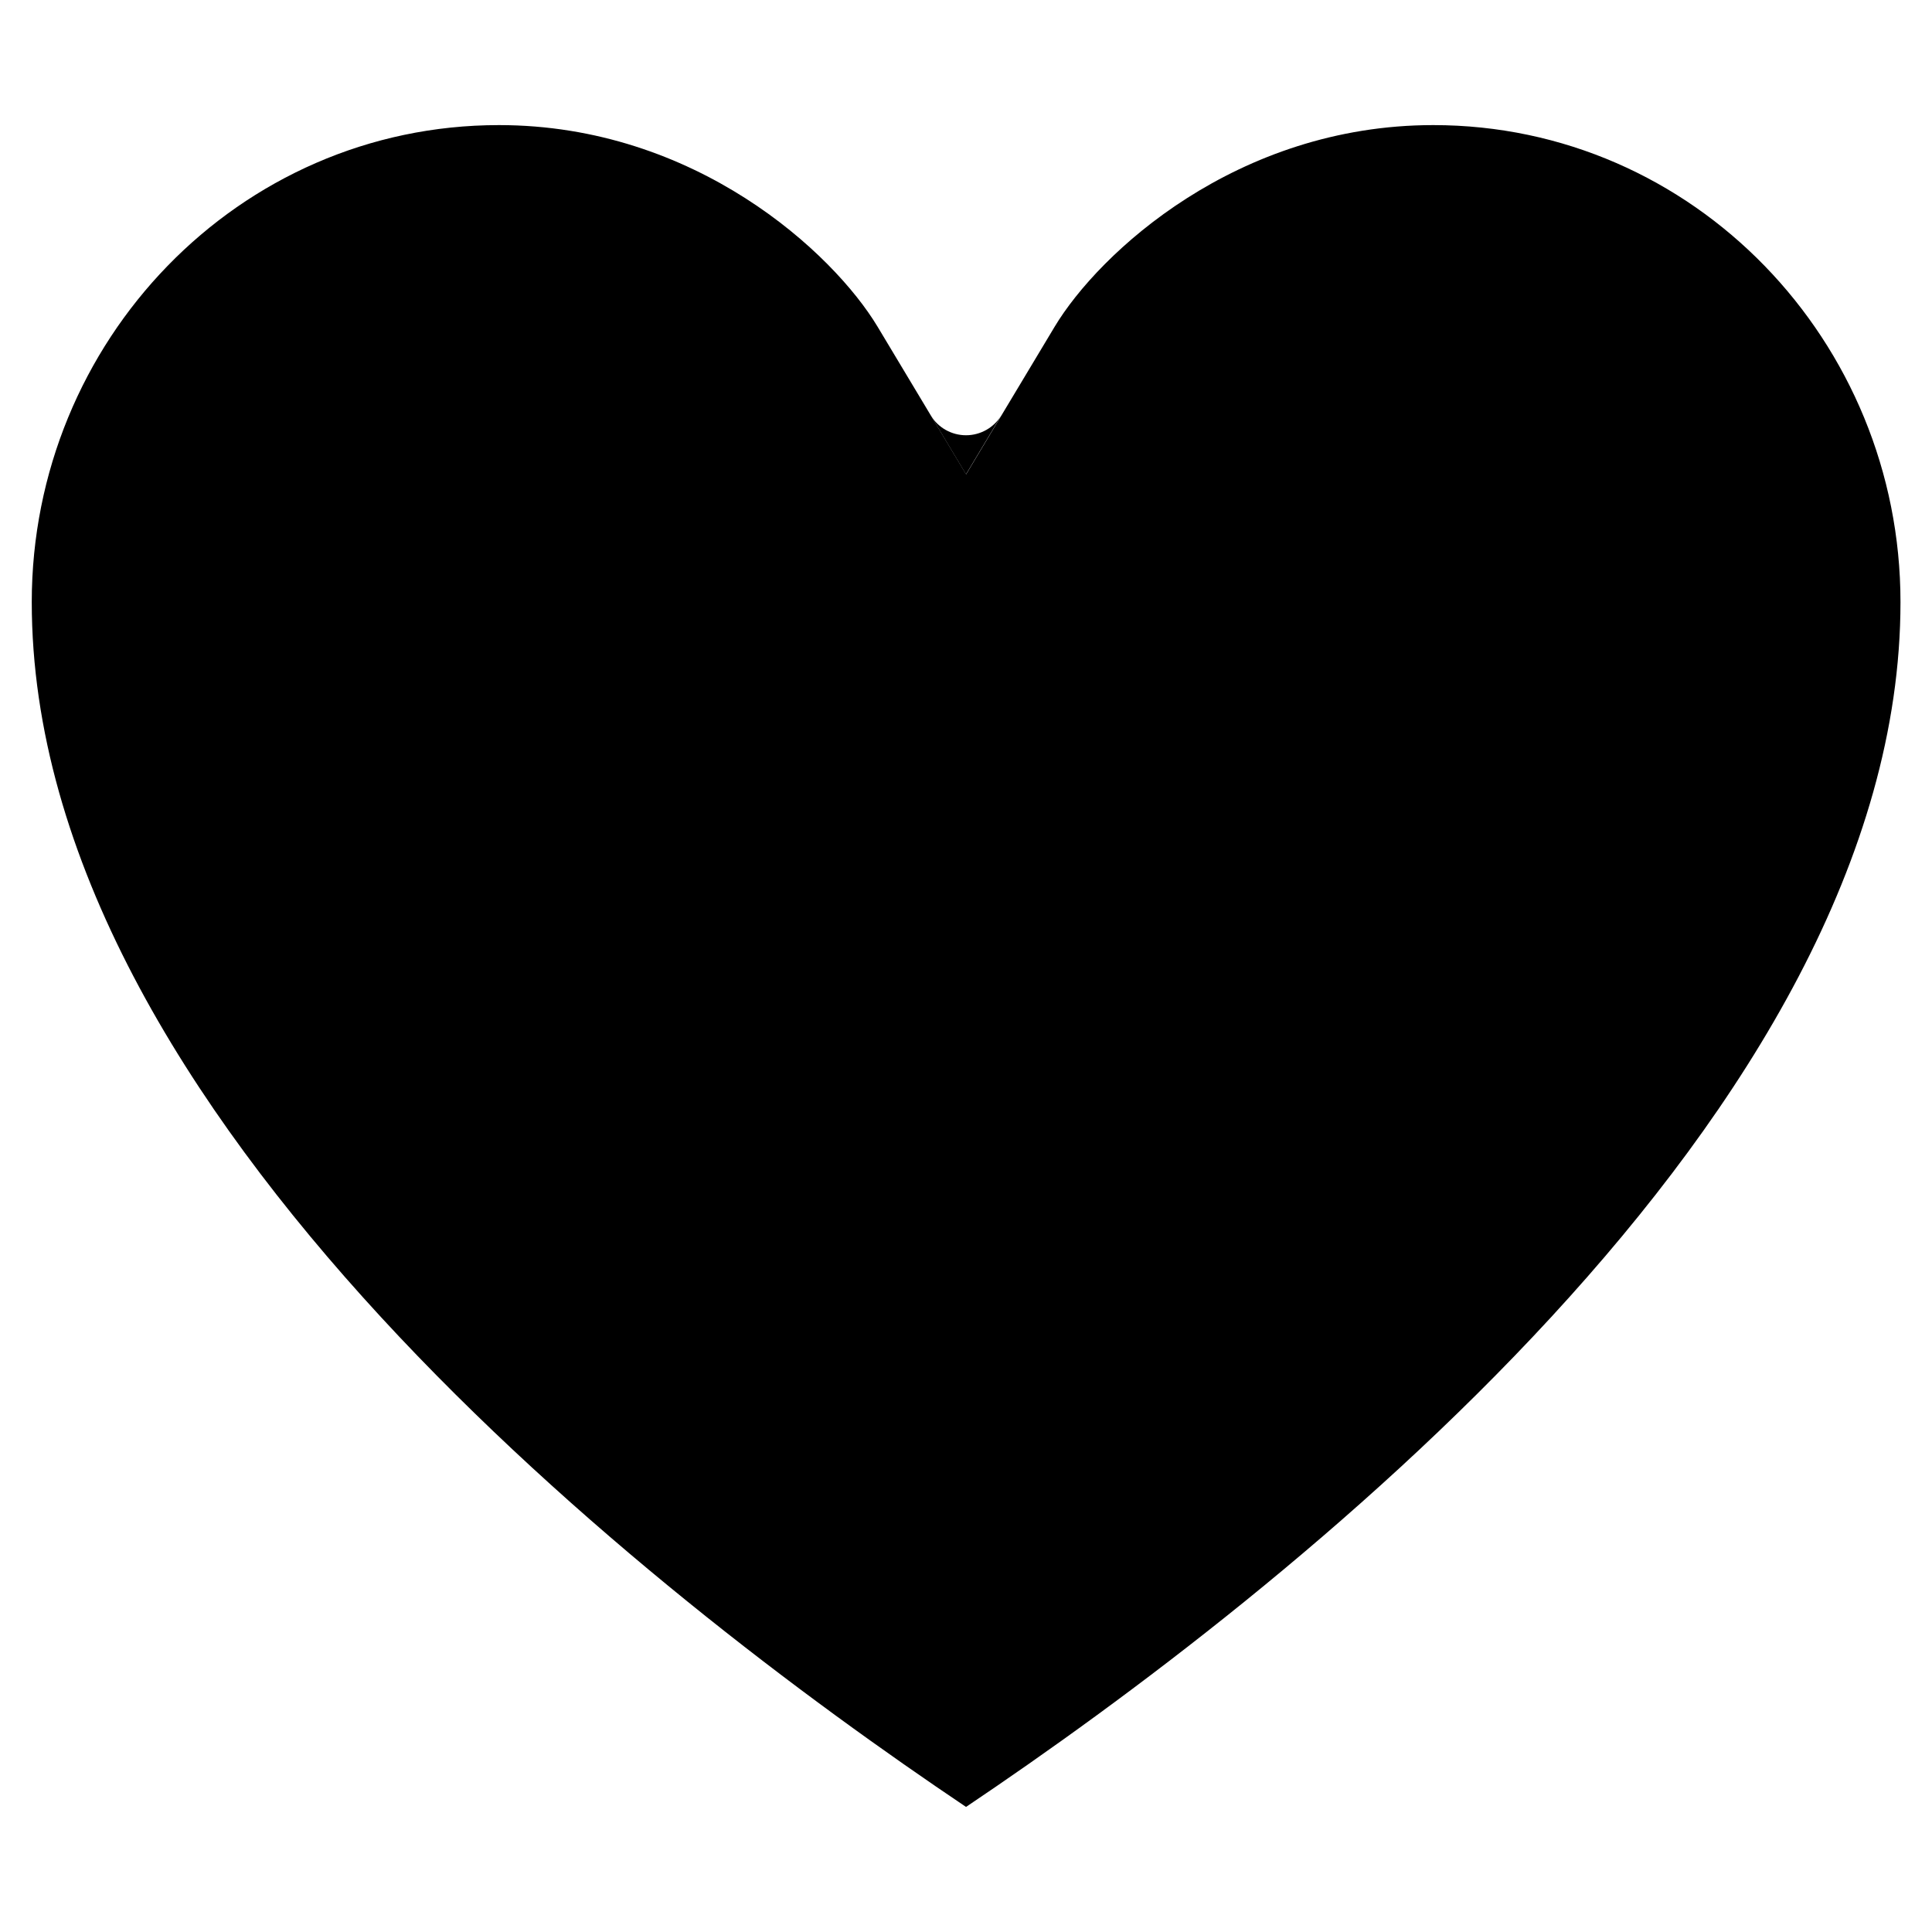
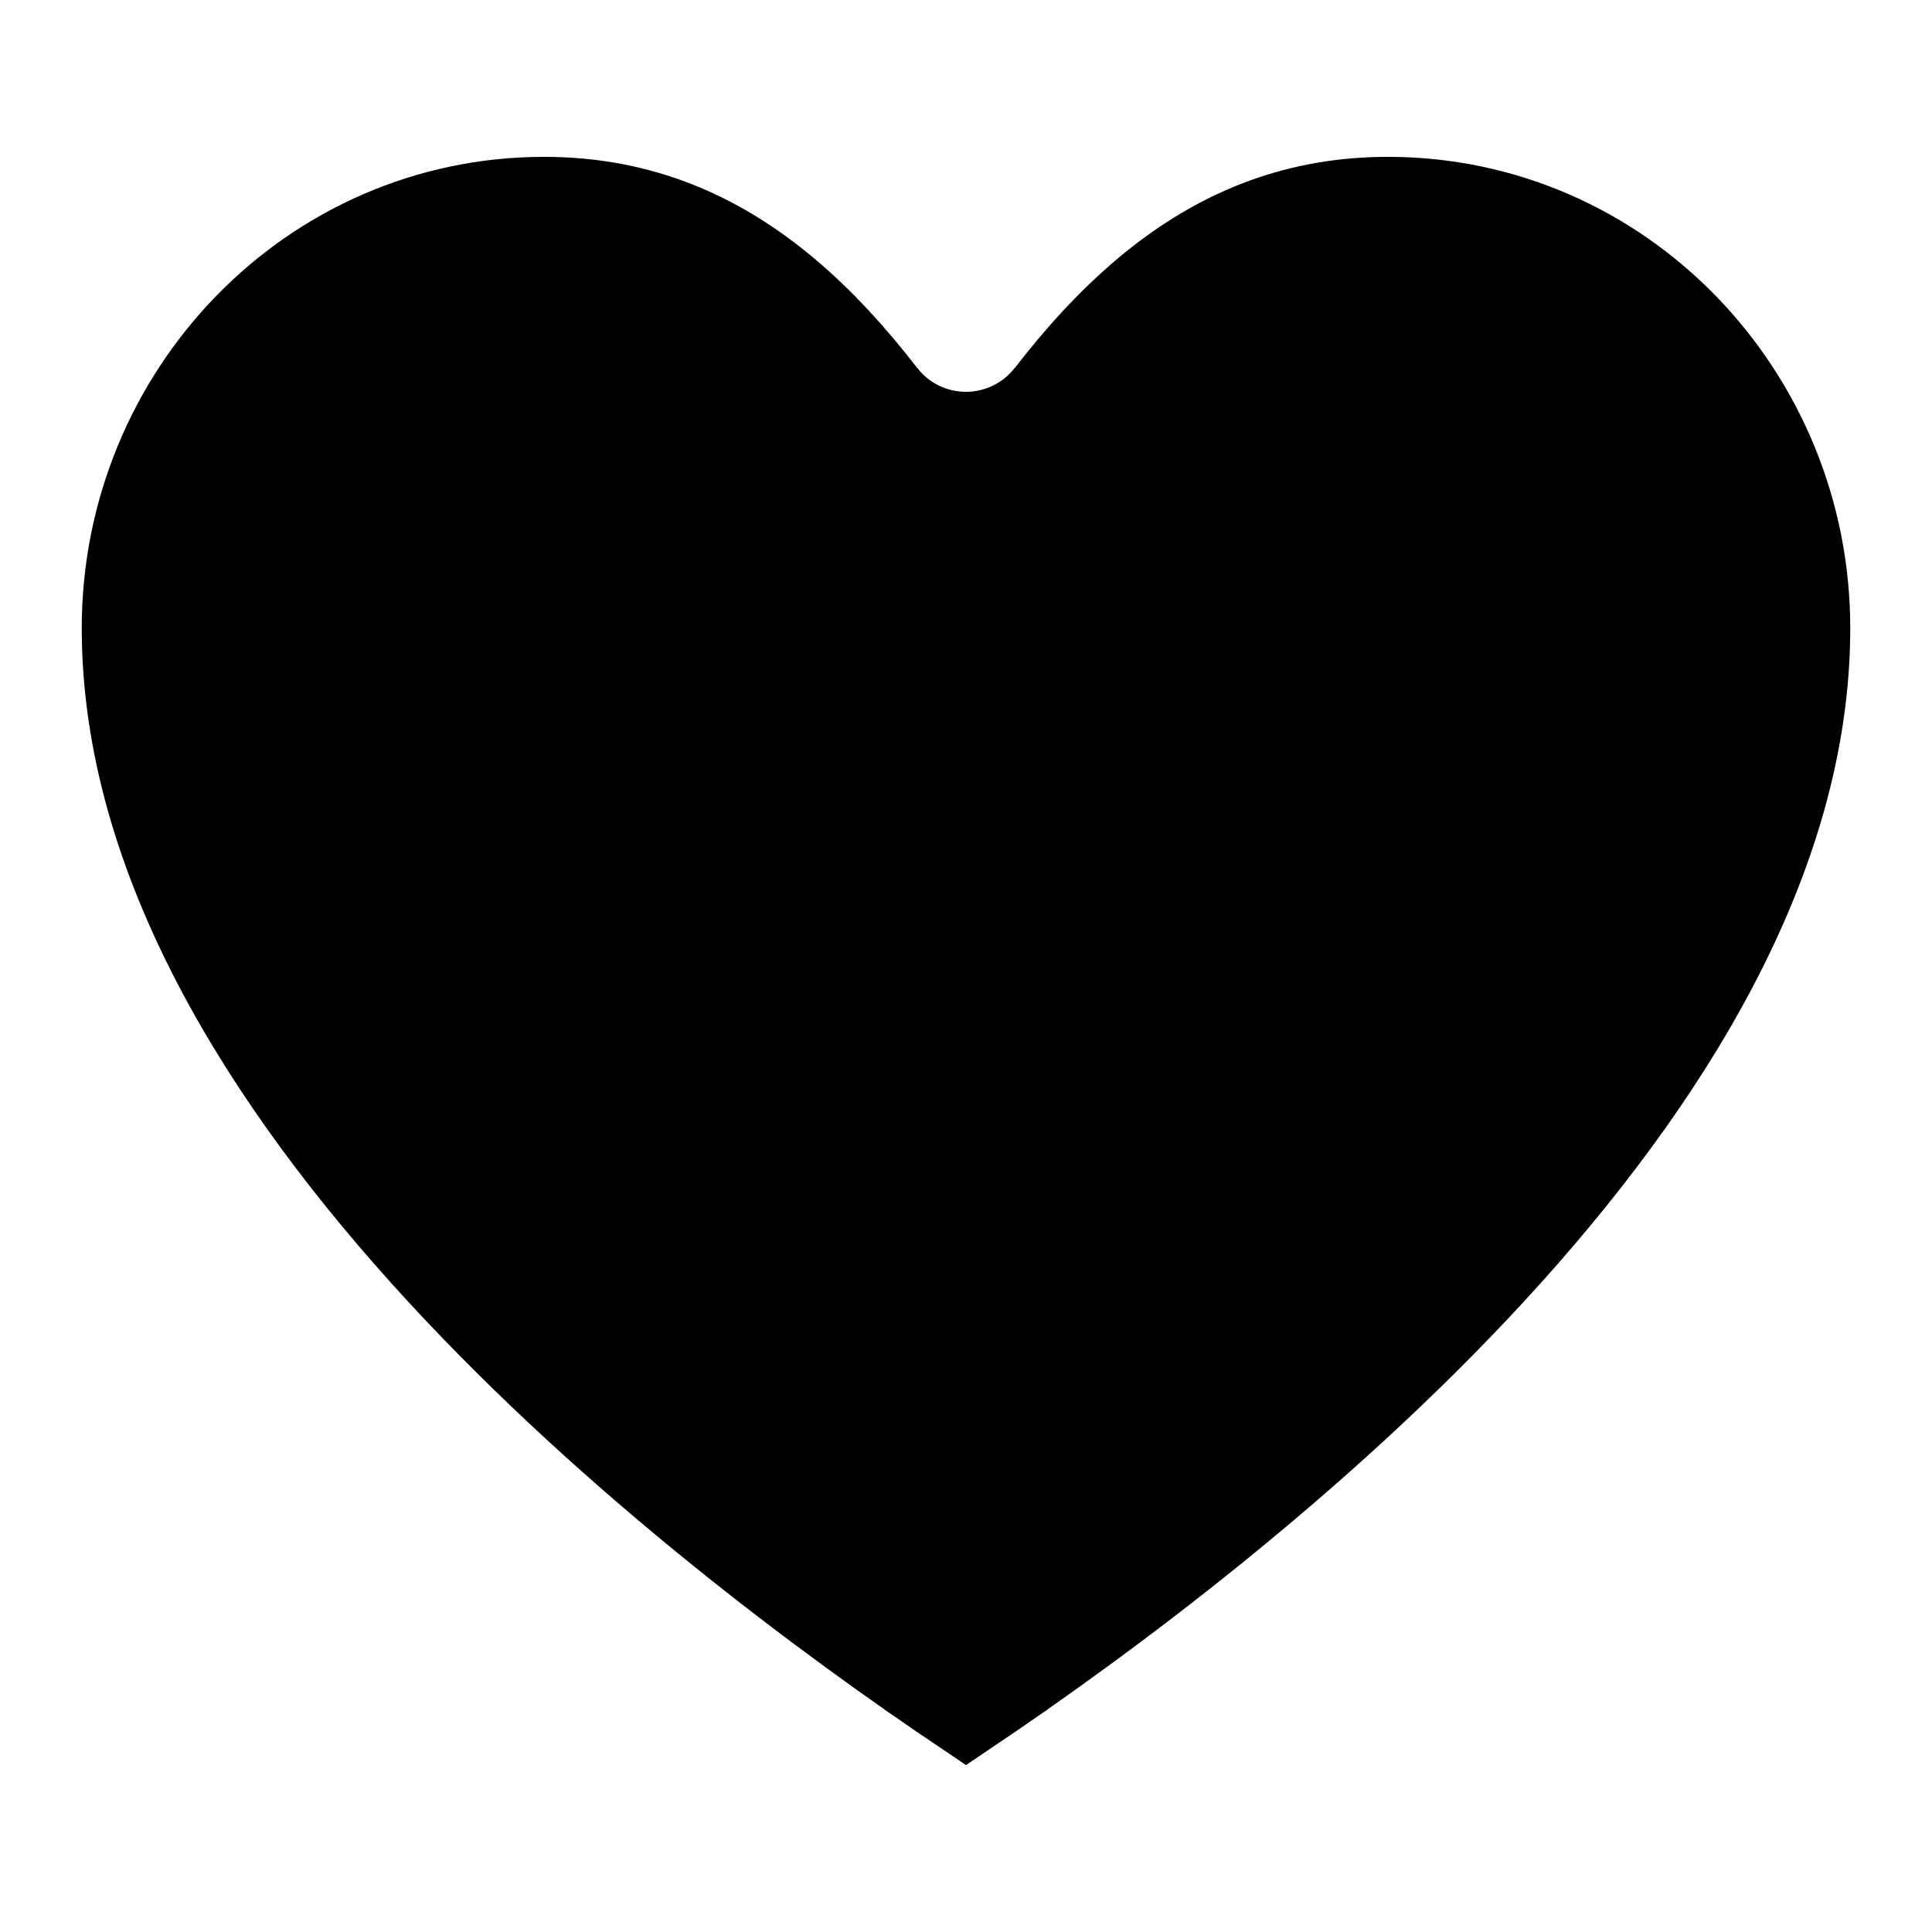
<svg xmlns="http://www.w3.org/2000/svg" width="16" height="16" stroke-width="0.67" viewBox="0 0 16 16">
-   <g fill="currentColor">
-     <path fill-rule="evenodd" d="M8 14.964C5.394 13.213.263 9.222.263 4.986c0-2.158 1.71-3.95 3.869-3.95 1.629 0 2.769 1.059 3.136 1.67l.733 1.222.733-1.222c.367-.611 1.507-1.67 3.136-1.67 2.158 0 3.869 1.792 3.869 3.95 0 4.235-5.131 8.226-7.737 9.977" />
-     <path d="M7.707 3.439a.342.342 0 0 0 .586 0l-.293.489z" />
-   </g>
+   <path fill="currentColor" fill-rule="evenodd" d="M1.012 5.202c0-1.949 1.545-3.568 3.494-3.568 1.471 0 2.501.956 3.494 2.612.993-1.655 2.023-2.612 3.494-2.612 1.949 0 3.494 1.618 3.494 3.568 0 3.825-4.634 7.43-6.988 9.012-2.354-1.582-6.988-5.186-6.988-9.012" />
+   <path fill="currentColor" d="M7.694 3.76a.368.368 0 0 0 .612 0 12.14 12.14 0 0 0-.306.486q-.152-.254-.306-.486" />
+   <path fill="none" stroke="currentColor" stroke-width="0.67" d="M1.012 5.202c0-1.949 1.545-3.568 3.494-3.568 1.471 0 2.501.956 3.494 2.612.993-1.655 2.023-2.612 3.494-2.612 1.949 0 3.494 1.618 3.494 3.568 0 3.825-4.634 7.43-6.988 9.012-2.354-1.582-6.988-5.186-6.988-9.012Z" />
+   <path fill="currentColor" d="M7.33 3.251a.846.846 0 0 0 1.339 0c-.228.295-.45.628-.67.994-.22-.367-.442-.699-.67-.994" />
+   <path fill="none" stroke="currentColor" stroke-width="0.67" d="M7.33 3.251a.846.846 0 0 0 1.339 0" />
+   <path fill="currentColor" d="M8.486 13.88a.846.846 0 0 1-.971 0c.17.119.333.231.486.333a29.8 29.8 0 0 0 .486-.333" />
+   <path fill="none" stroke="currentColor" stroke-width="0.67" d="M8.486 13.88a.846.846 0 0 1-.971 0" />
</svg>
